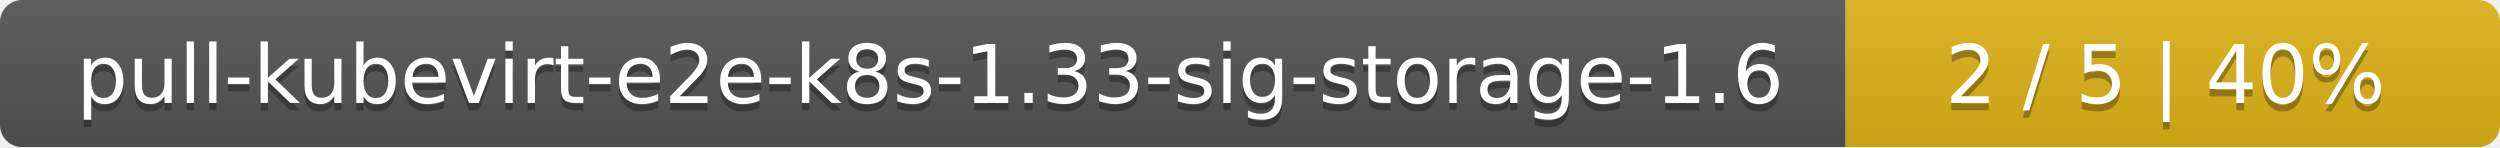
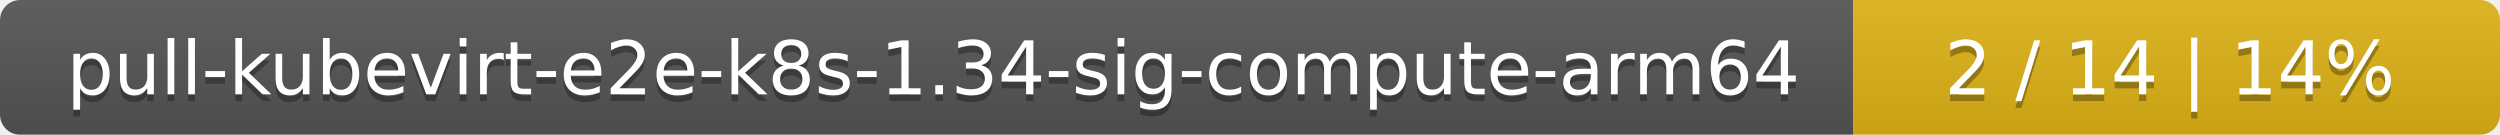
- <svg xmlns="http://www.w3.org/2000/svg" width="340" height="20">
+ <svg xmlns="http://www.w3.org/2000/svg" width="371" height="20">
  <linearGradient id="smooth" x2="0" y2="100%">
    <stop offset="0" stop-color="#bbb" stop-opacity=".1" />
    <stop offset="1" stop-opacity=".1" />
  </linearGradient>
  <mask id="round">
-     <rect width="340" height="20" rx="3" fill="#fff" />
+     <rect width="371" height="20" rx="3" fill="#fff" />
  </mask>
  <g mask="url(#round)">
-     <rect width="251" height="20" fill="#555" />
-     <rect x="251" width="89" height="20" fill="#dfb317" />
-     <rect width="340" height="20" fill="url(#smooth)" />
+     <rect width="275" height="20" fill="#555" />
+     <rect x="275" width="96" height="20" fill="#dfb317" />
+     <rect width="371" height="20" fill="url(#smooth)" />
  </g>
  <g fill="#fff" text-anchor="middle" font-family="DejaVu Sans,Verdana,Geneva,sans-serif" font-size="11">
-     <text x="126.5" y="15" fill="#010101" fill-opacity=".3">pull-kubevirt-e2e-k8s-1.33-sig-storage-1.6</text>
-     <text x="126.5" y="14">pull-kubevirt-e2e-k8s-1.33-sig-storage-1.6</text>
-     <text x="294.5" y="15" fill="#010101" fill-opacity=".3">2 / 5    |    40%</text>
-     <text x="294.5" y="14">2 / 5    |    40%</text>
+     <text x="138.5" y="15" fill="#010101" fill-opacity=".3">pull-kubevirt-e2e-k8s-1.34-sig-compute-arm64</text>
+     <text x="138.5" y="14">pull-kubevirt-e2e-k8s-1.34-sig-compute-arm64</text>
+     <text x="322" y="15" fill="#010101" fill-opacity=".3">2 / 14    |    14%</text>
+     <text x="322" y="14">2 / 14    |    14%</text>
  </g>
</svg>
